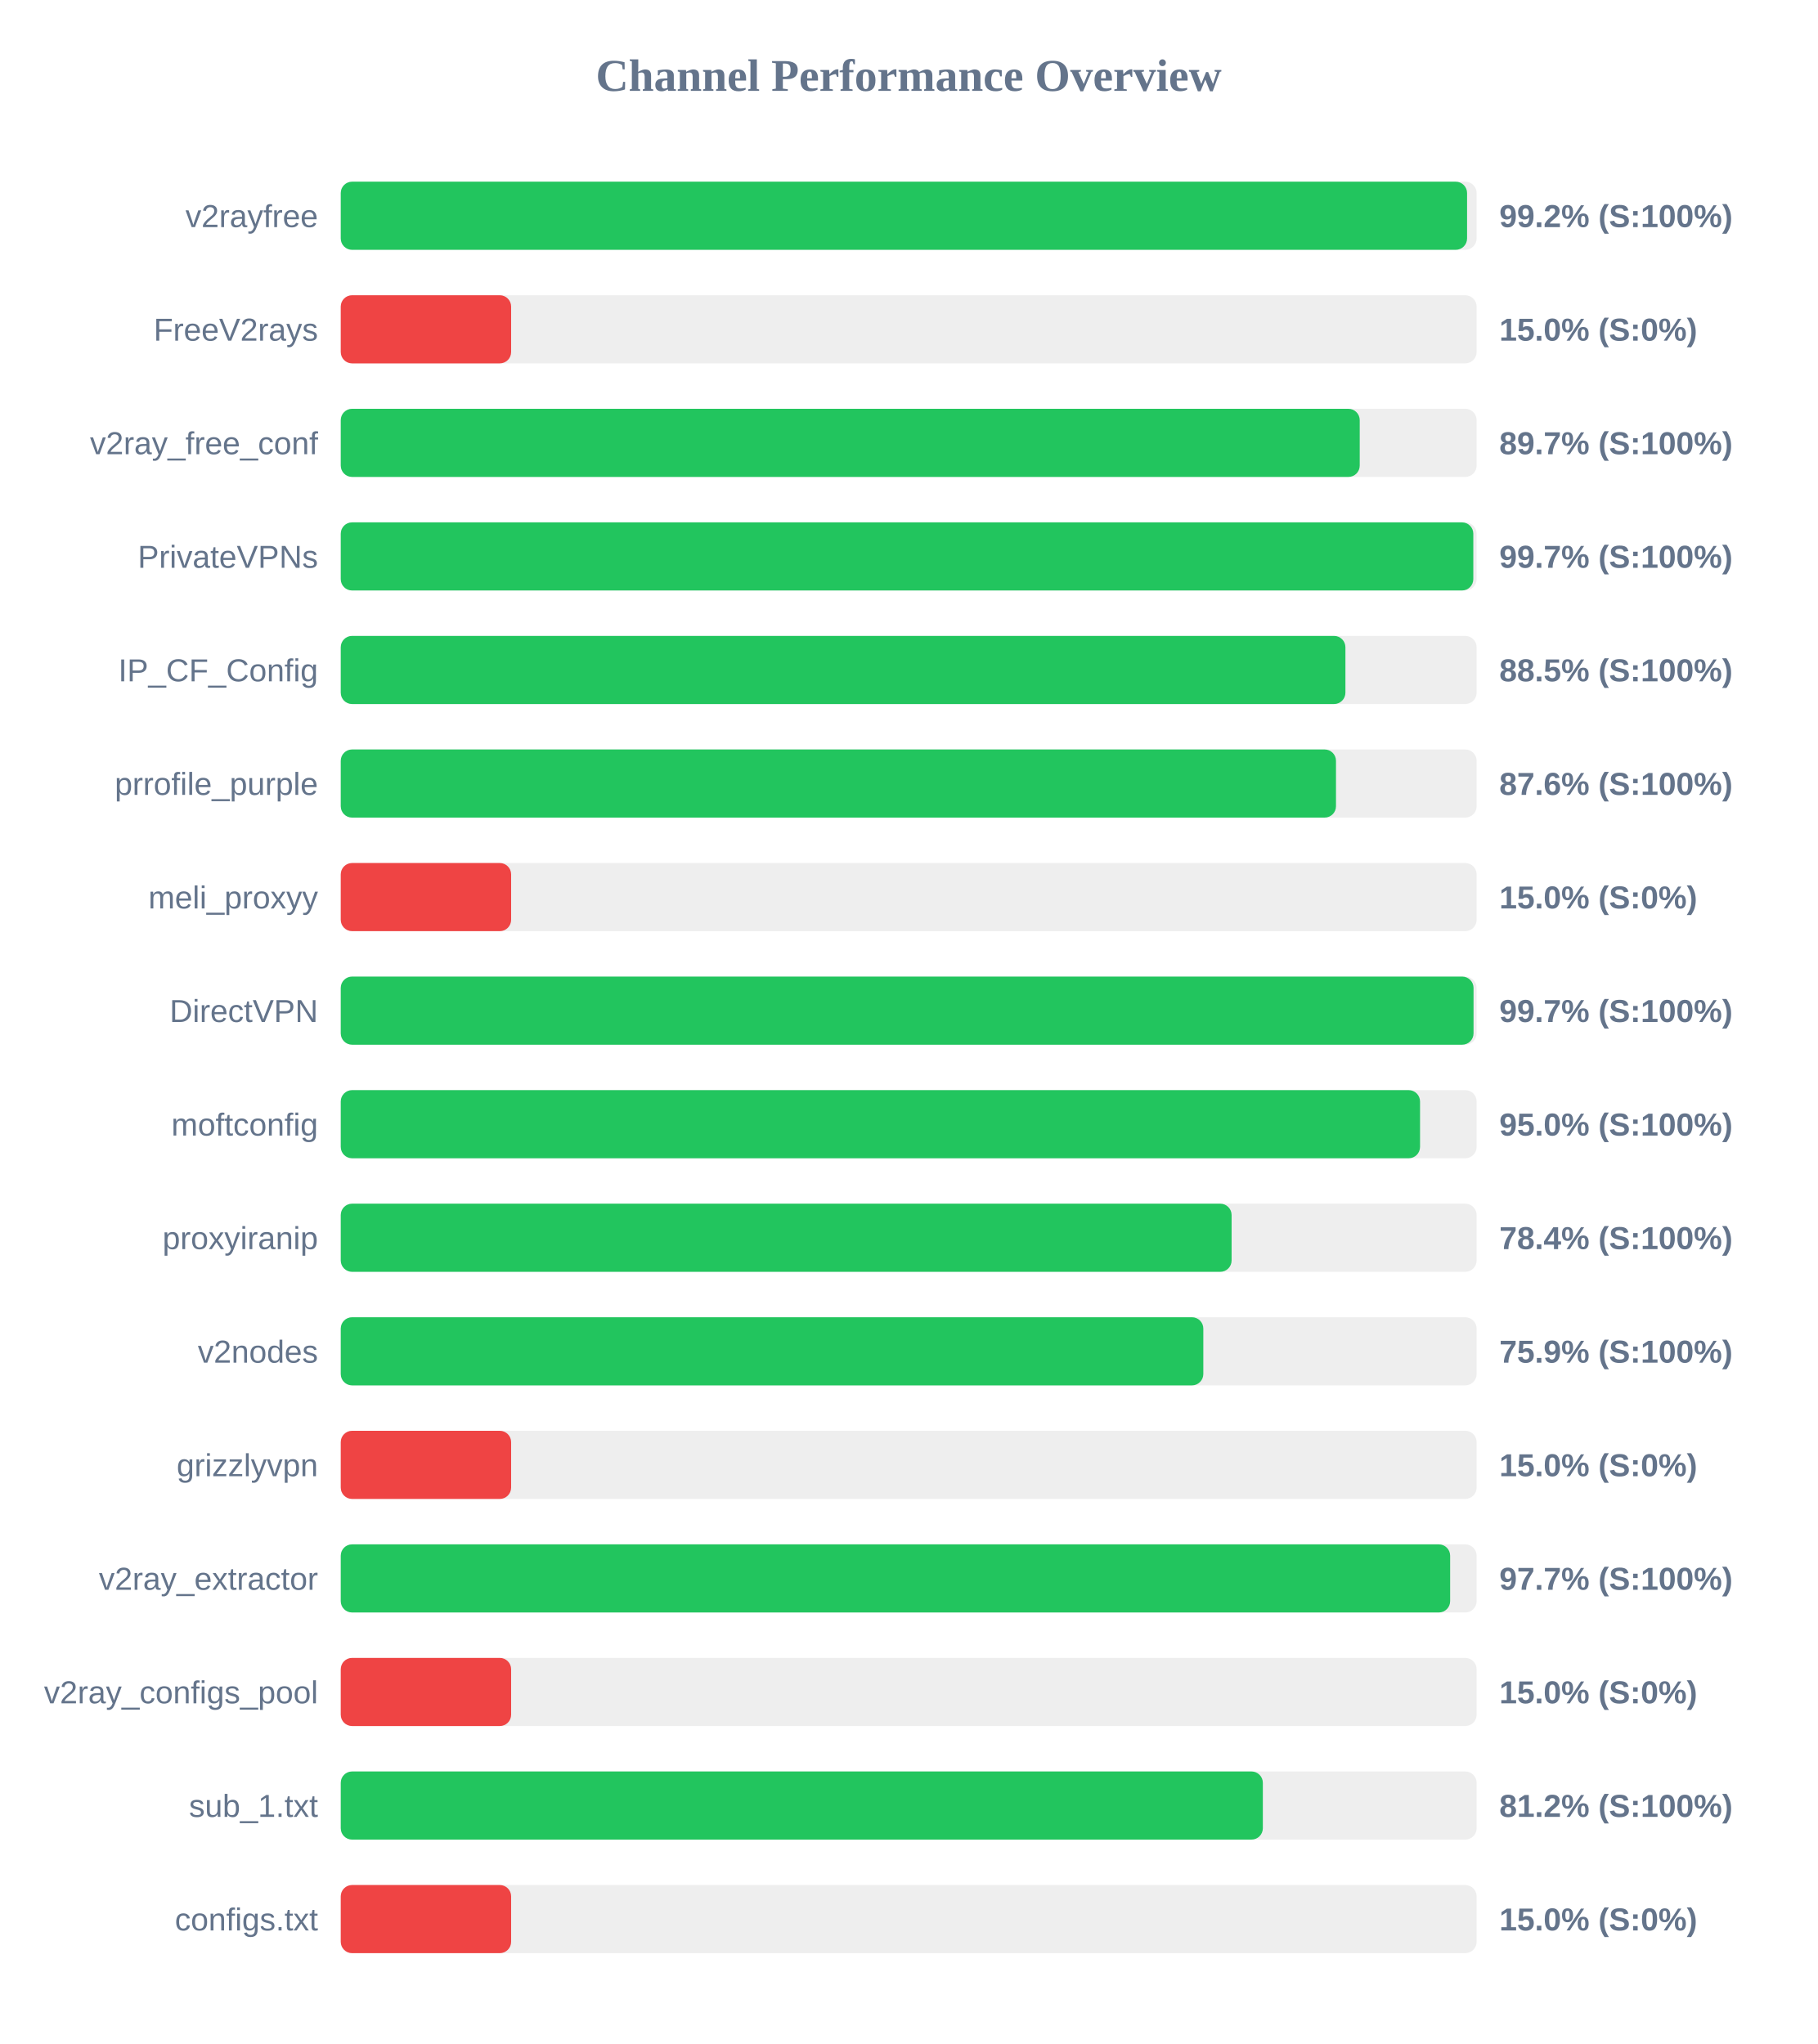
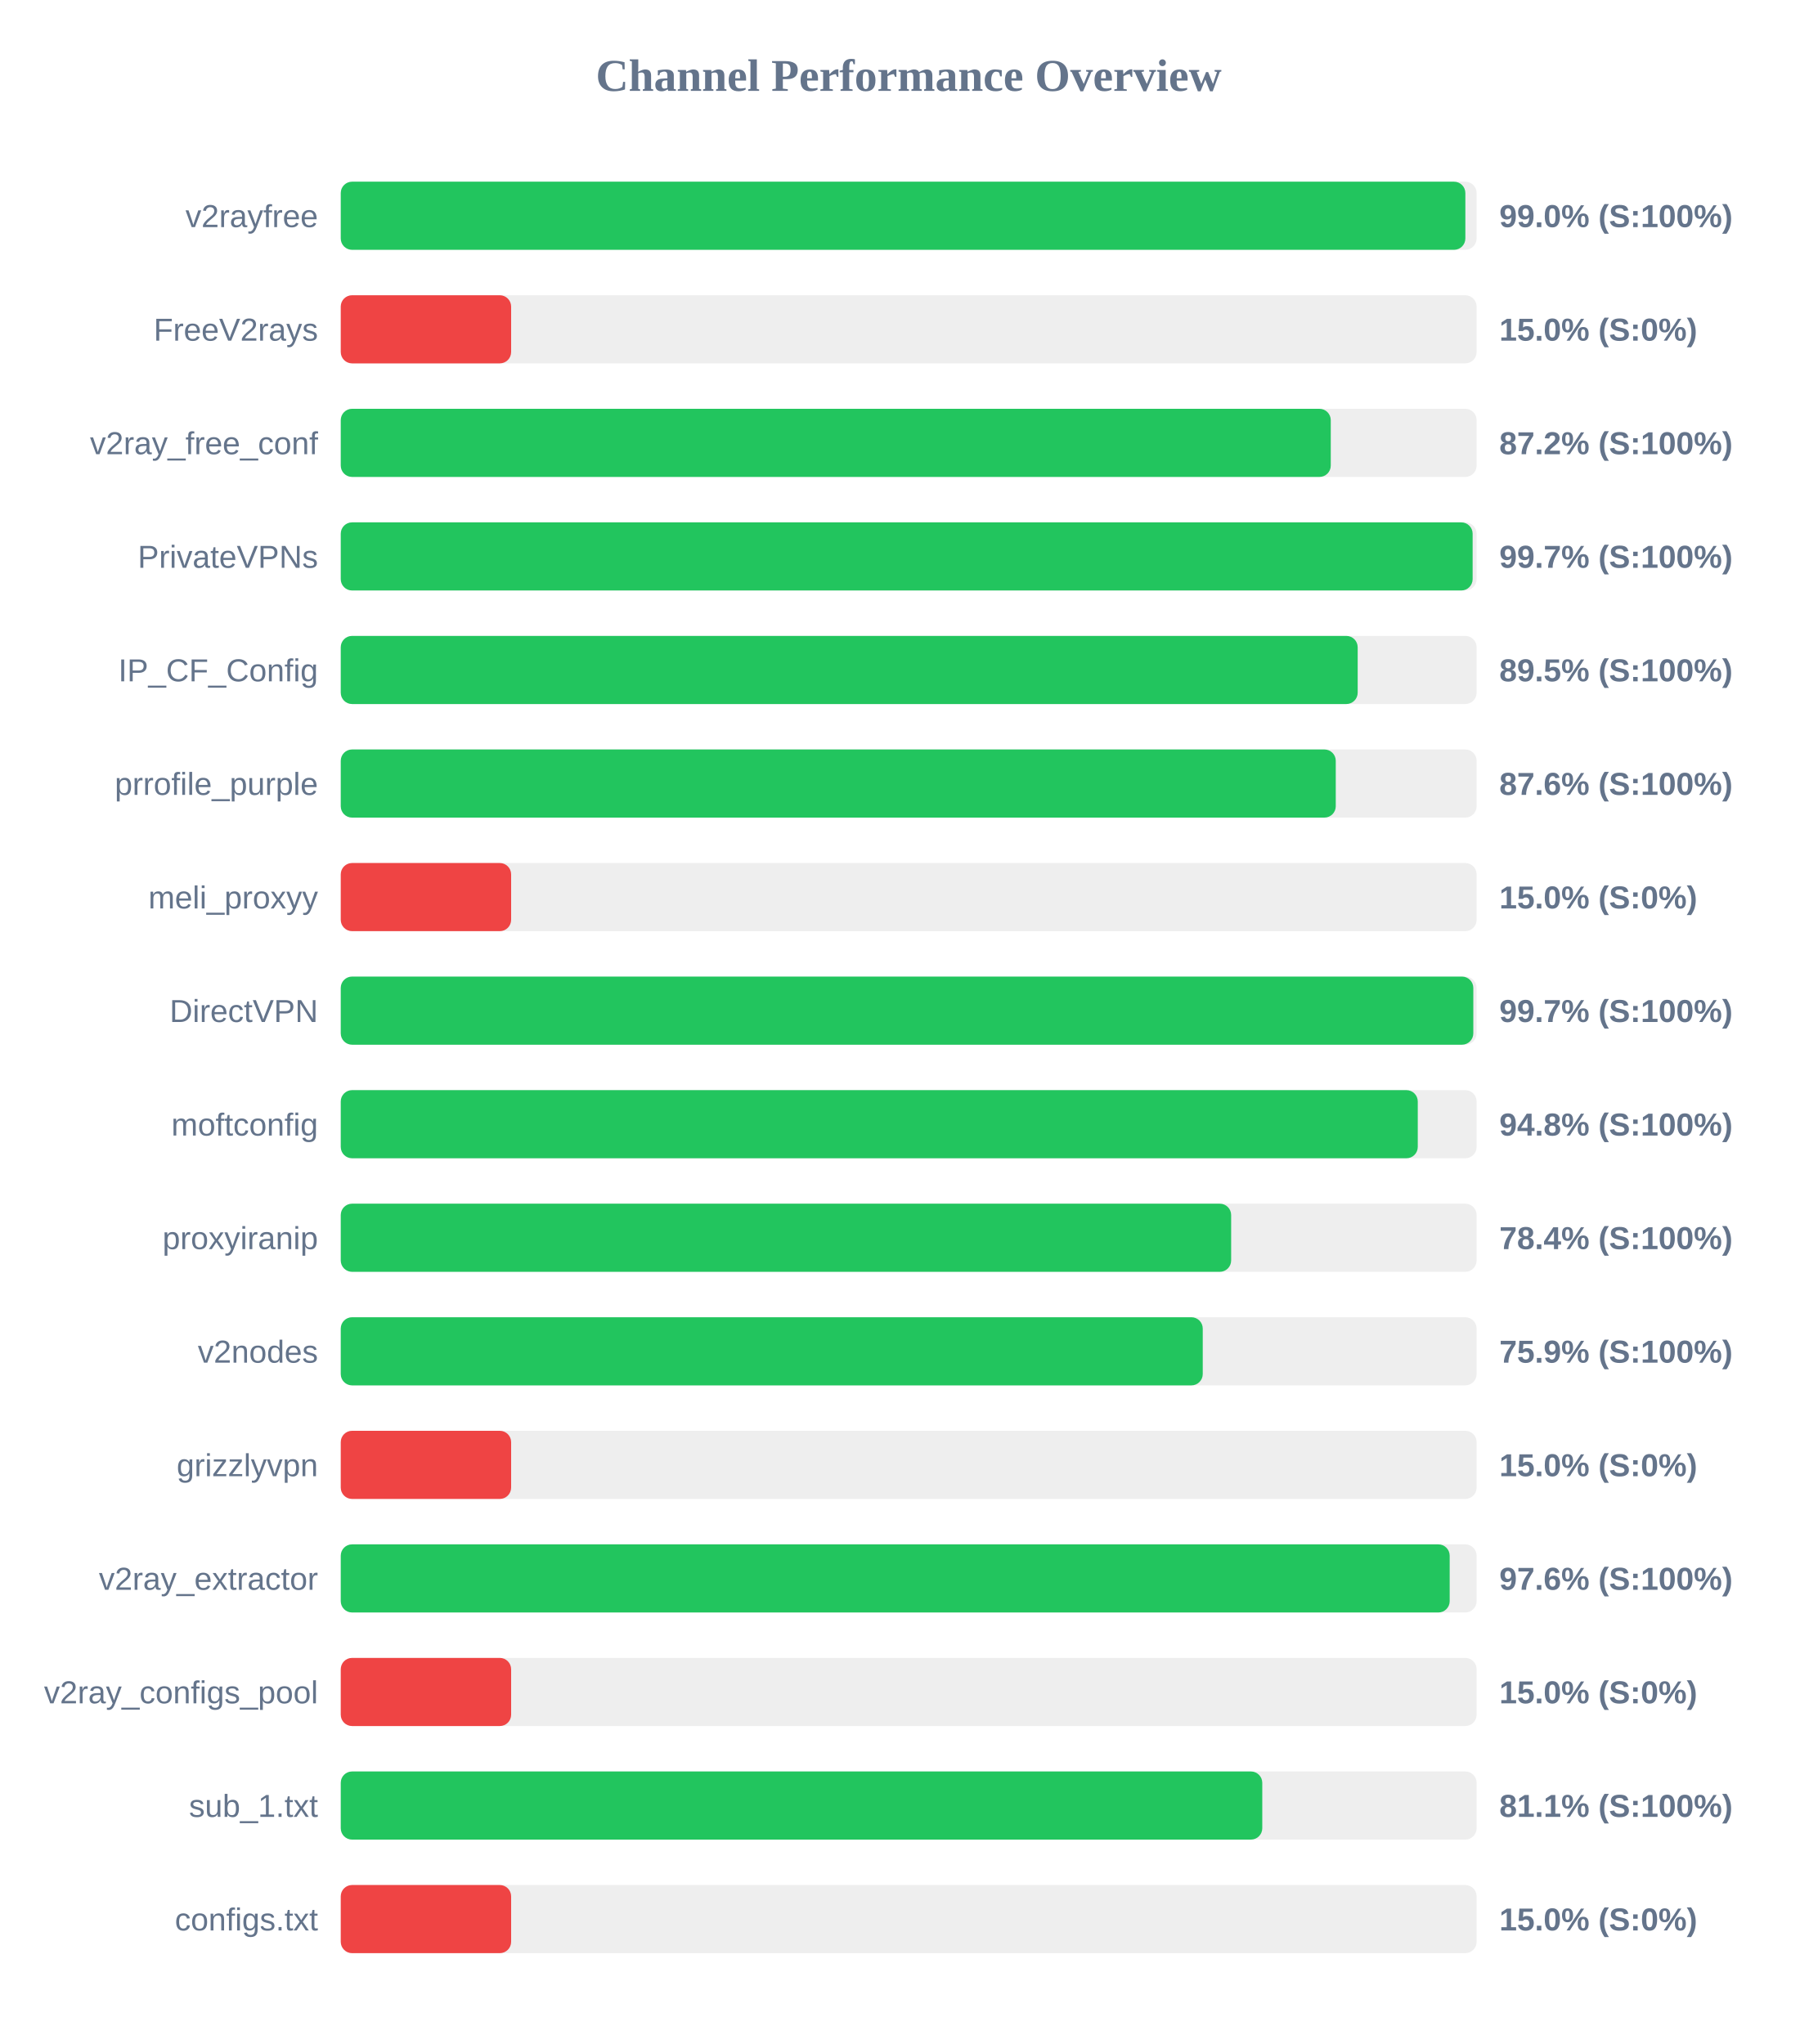
<svg xmlns="http://www.w3.org/2000/svg" width="800" height="900" version="1.1">
  <style>
        .row { font: 14px Arial; fill: #64748b; }
        .score { font: bold 14px Arial; fill: #64748b; }
    </style>
  <text x="400" y="40" text-anchor="middle" font-size="20px" font-weight="bold" fill="#64748b">Channel Performance Overview</text>
  <rect x="150" y="80" width="500" height="30" fill="#eee" rx="5" />
-   <rect x="150" y="80" width="495.8" height="30" fill="#22c55e" rx="5" />
+   <rect x="150" y="80" width="495.05" height="30" fill="#22c55e" rx="5" />
  <text x="140" y="100" text-anchor="end" class="row">v2rayfree</text>
-   <text x="660" y="100" text-anchor="start" class="score">99.2% (S:100%)</text>
+   <text x="660" y="100" text-anchor="start" class="score">99.0% (S:100%)</text>
  <rect x="150" y="130" width="500" height="30" fill="#eee" rx="5" />
  <rect x="150" y="130" width="75.0" height="30" fill="#ef4444" rx="5" />
  <text x="140" y="150" text-anchor="end" class="row">FreeV2rays</text>
  <text x="660" y="150" text-anchor="start" class="score">15.0% (S:0%)</text>
  <rect x="150" y="180" width="500" height="30" fill="#eee" rx="5" />
-   <rect x="150" y="180" width="448.55" height="30" fill="#22c55e" rx="5" />
+   <rect x="150" y="180" width="435.8" height="30" fill="#22c55e" rx="5" />
  <text x="140" y="200" text-anchor="end" class="row">v2ray_free_conf</text>
-   <text x="660" y="200" text-anchor="start" class="score">89.7% (S:100%)</text>
+   <text x="660" y="200" text-anchor="start" class="score">87.2% (S:100%)</text>
  <rect x="150" y="230" width="500" height="30" fill="#eee" rx="5" />
-   <rect x="150" y="230" width="498.55" height="30" fill="#22c55e" rx="5" />
+   <rect x="150" y="230" width="498.25" height="30" fill="#22c55e" rx="5" />
  <text x="140" y="250" text-anchor="end" class="row">PrivateVPNs</text>
  <text x="660" y="250" text-anchor="start" class="score">99.7% (S:100%)</text>
  <rect x="150" y="280" width="500" height="30" fill="#eee" rx="5" />
-   <rect x="150" y="280" width="442.25" height="30" fill="#22c55e" rx="5" />
+   <rect x="150" y="280" width="447.65" height="30" fill="#22c55e" rx="5" />
  <text x="140" y="300" text-anchor="end" class="row">IP_CF_Config</text>
-   <text x="660" y="300" text-anchor="start" class="score">88.5% (S:100%)</text>
+   <text x="660" y="300" text-anchor="start" class="score">89.5% (S:100%)</text>
  <rect x="150" y="330" width="500" height="30" fill="#eee" rx="5" />
-   <rect x="150" y="330" width="438.1" height="30" fill="#22c55e" rx="5" />
+   <rect x="150" y="330" width="438.0" height="30" fill="#22c55e" rx="5" />
  <text x="140" y="350" text-anchor="end" class="row">prrofile_purple</text>
  <text x="660" y="350" text-anchor="start" class="score">87.6% (S:100%)</text>
  <rect x="150" y="380" width="500" height="30" fill="#eee" rx="5" />
  <rect x="150" y="380" width="75.0" height="30" fill="#ef4444" rx="5" />
  <text x="140" y="400" text-anchor="end" class="row">meli_proxyy</text>
  <text x="660" y="400" text-anchor="start" class="score">15.0% (S:0%)</text>
  <rect x="150" y="430" width="500" height="30" fill="#eee" rx="5" />
-   <rect x="150" y="430" width="498.65" height="30" fill="#22c55e" rx="5" />
+   <rect x="150" y="430" width="498.55" height="30" fill="#22c55e" rx="5" />
  <text x="140" y="450" text-anchor="end" class="row">DirectVPN</text>
  <text x="660" y="450" text-anchor="start" class="score">99.7% (S:100%)</text>
  <rect x="150" y="480" width="500" height="30" fill="#eee" rx="5" />
-   <rect x="150" y="480" width="475.1" height="30" fill="#22c55e" rx="5" />
+   <rect x="150" y="480" width="474.1" height="30" fill="#22c55e" rx="5" />
  <text x="140" y="500" text-anchor="end" class="row">moftconfig</text>
-   <text x="660" y="500" text-anchor="start" class="score">95.0% (S:100%)</text>
+   <text x="660" y="500" text-anchor="start" class="score">94.8% (S:100%)</text>
  <rect x="150" y="530" width="500" height="30" fill="#eee" rx="5" />
-   <rect x="150" y="530" width="392.15" height="30" fill="#22c55e" rx="5" />
+   <rect x="150" y="530" width="391.95" height="30" fill="#22c55e" rx="5" />
  <text x="140" y="550" text-anchor="end" class="row">proxyiranip</text>
  <text x="660" y="550" text-anchor="start" class="score">78.4% (S:100%)</text>
  <rect x="150" y="580" width="500" height="30" fill="#eee" rx="5" />
-   <rect x="150" y="580" width="379.7" height="30" fill="#22c55e" rx="5" />
+   <rect x="150" y="580" width="379.45" height="30" fill="#22c55e" rx="5" />
  <text x="140" y="600" text-anchor="end" class="row">v2nodes</text>
  <text x="660" y="600" text-anchor="start" class="score">75.9% (S:100%)</text>
  <rect x="150" y="630" width="500" height="30" fill="#eee" rx="5" />
  <rect x="150" y="630" width="75.0" height="30" fill="#ef4444" rx="5" />
  <text x="140" y="650" text-anchor="end" class="row">grizzlyvpn</text>
  <text x="660" y="650" text-anchor="start" class="score">15.0% (S:0%)</text>
  <rect x="150" y="680" width="500" height="30" fill="#eee" rx="5" />
-   <rect x="150" y="680" width="488.35" height="30" fill="#22c55e" rx="5" />
+   <rect x="150" y="680" width="488.15" height="30" fill="#22c55e" rx="5" />
  <text x="140" y="700" text-anchor="end" class="row">v2ray_extractor</text>
-   <text x="660" y="700" text-anchor="start" class="score">97.7% (S:100%)</text>
+   <text x="660" y="700" text-anchor="start" class="score">97.6% (S:100%)</text>
  <rect x="150" y="730" width="500" height="30" fill="#eee" rx="5" />
  <rect x="150" y="730" width="75.0" height="30" fill="#ef4444" rx="5" />
  <text x="140" y="750" text-anchor="end" class="row">v2ray_configs_pool</text>
  <text x="660" y="750" text-anchor="start" class="score">15.0% (S:0%)</text>
  <rect x="150" y="780" width="500" height="30" fill="#eee" rx="5" />
-   <rect x="150" y="780" width="405.9" height="30" fill="#22c55e" rx="5" />
+   <rect x="150" y="780" width="405.65" height="30" fill="#22c55e" rx="5" />
  <text x="140" y="800" text-anchor="end" class="row">sub_1.txt</text>
-   <text x="660" y="800" text-anchor="start" class="score">81.2% (S:100%)</text>
+   <text x="660" y="800" text-anchor="start" class="score">81.1% (S:100%)</text>
  <rect x="150" y="830" width="500" height="30" fill="#eee" rx="5" />
  <rect x="150" y="830" width="75.0" height="30" fill="#ef4444" rx="5" />
  <text x="140" y="850" text-anchor="end" class="row">configs.txt</text>
  <text x="660" y="850" text-anchor="start" class="score">15.0% (S:0%)</text>
</svg>
